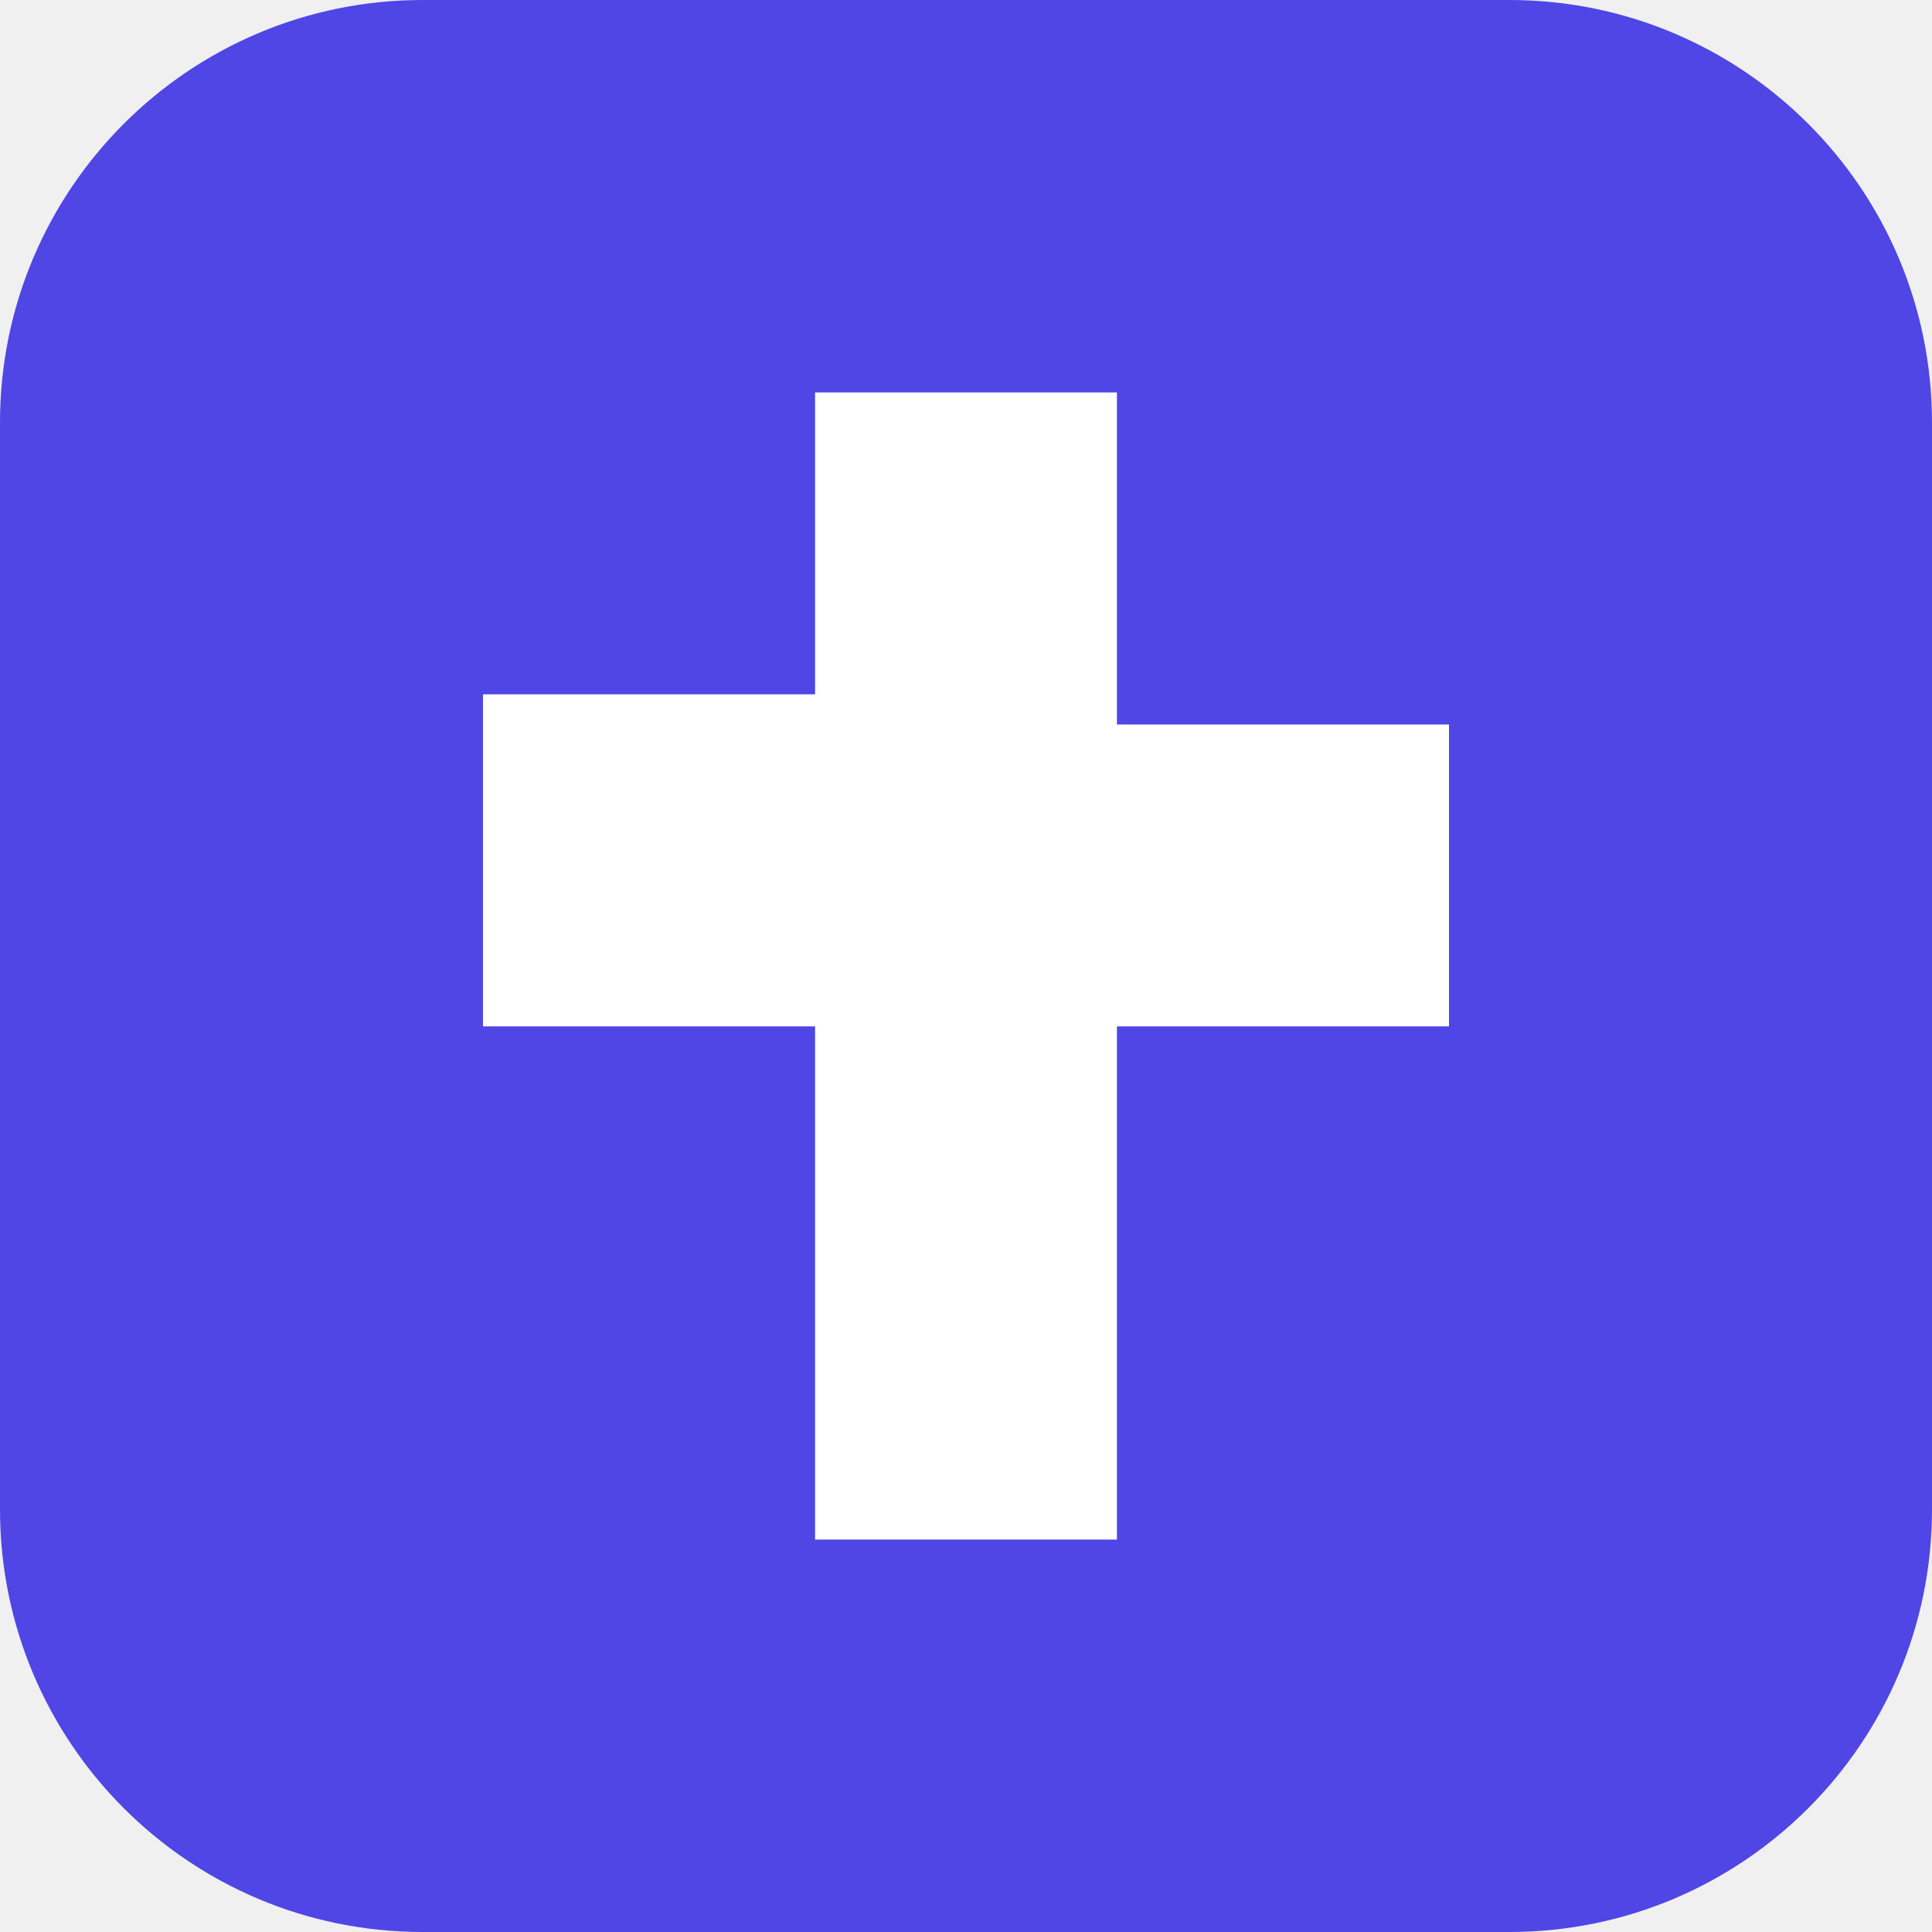
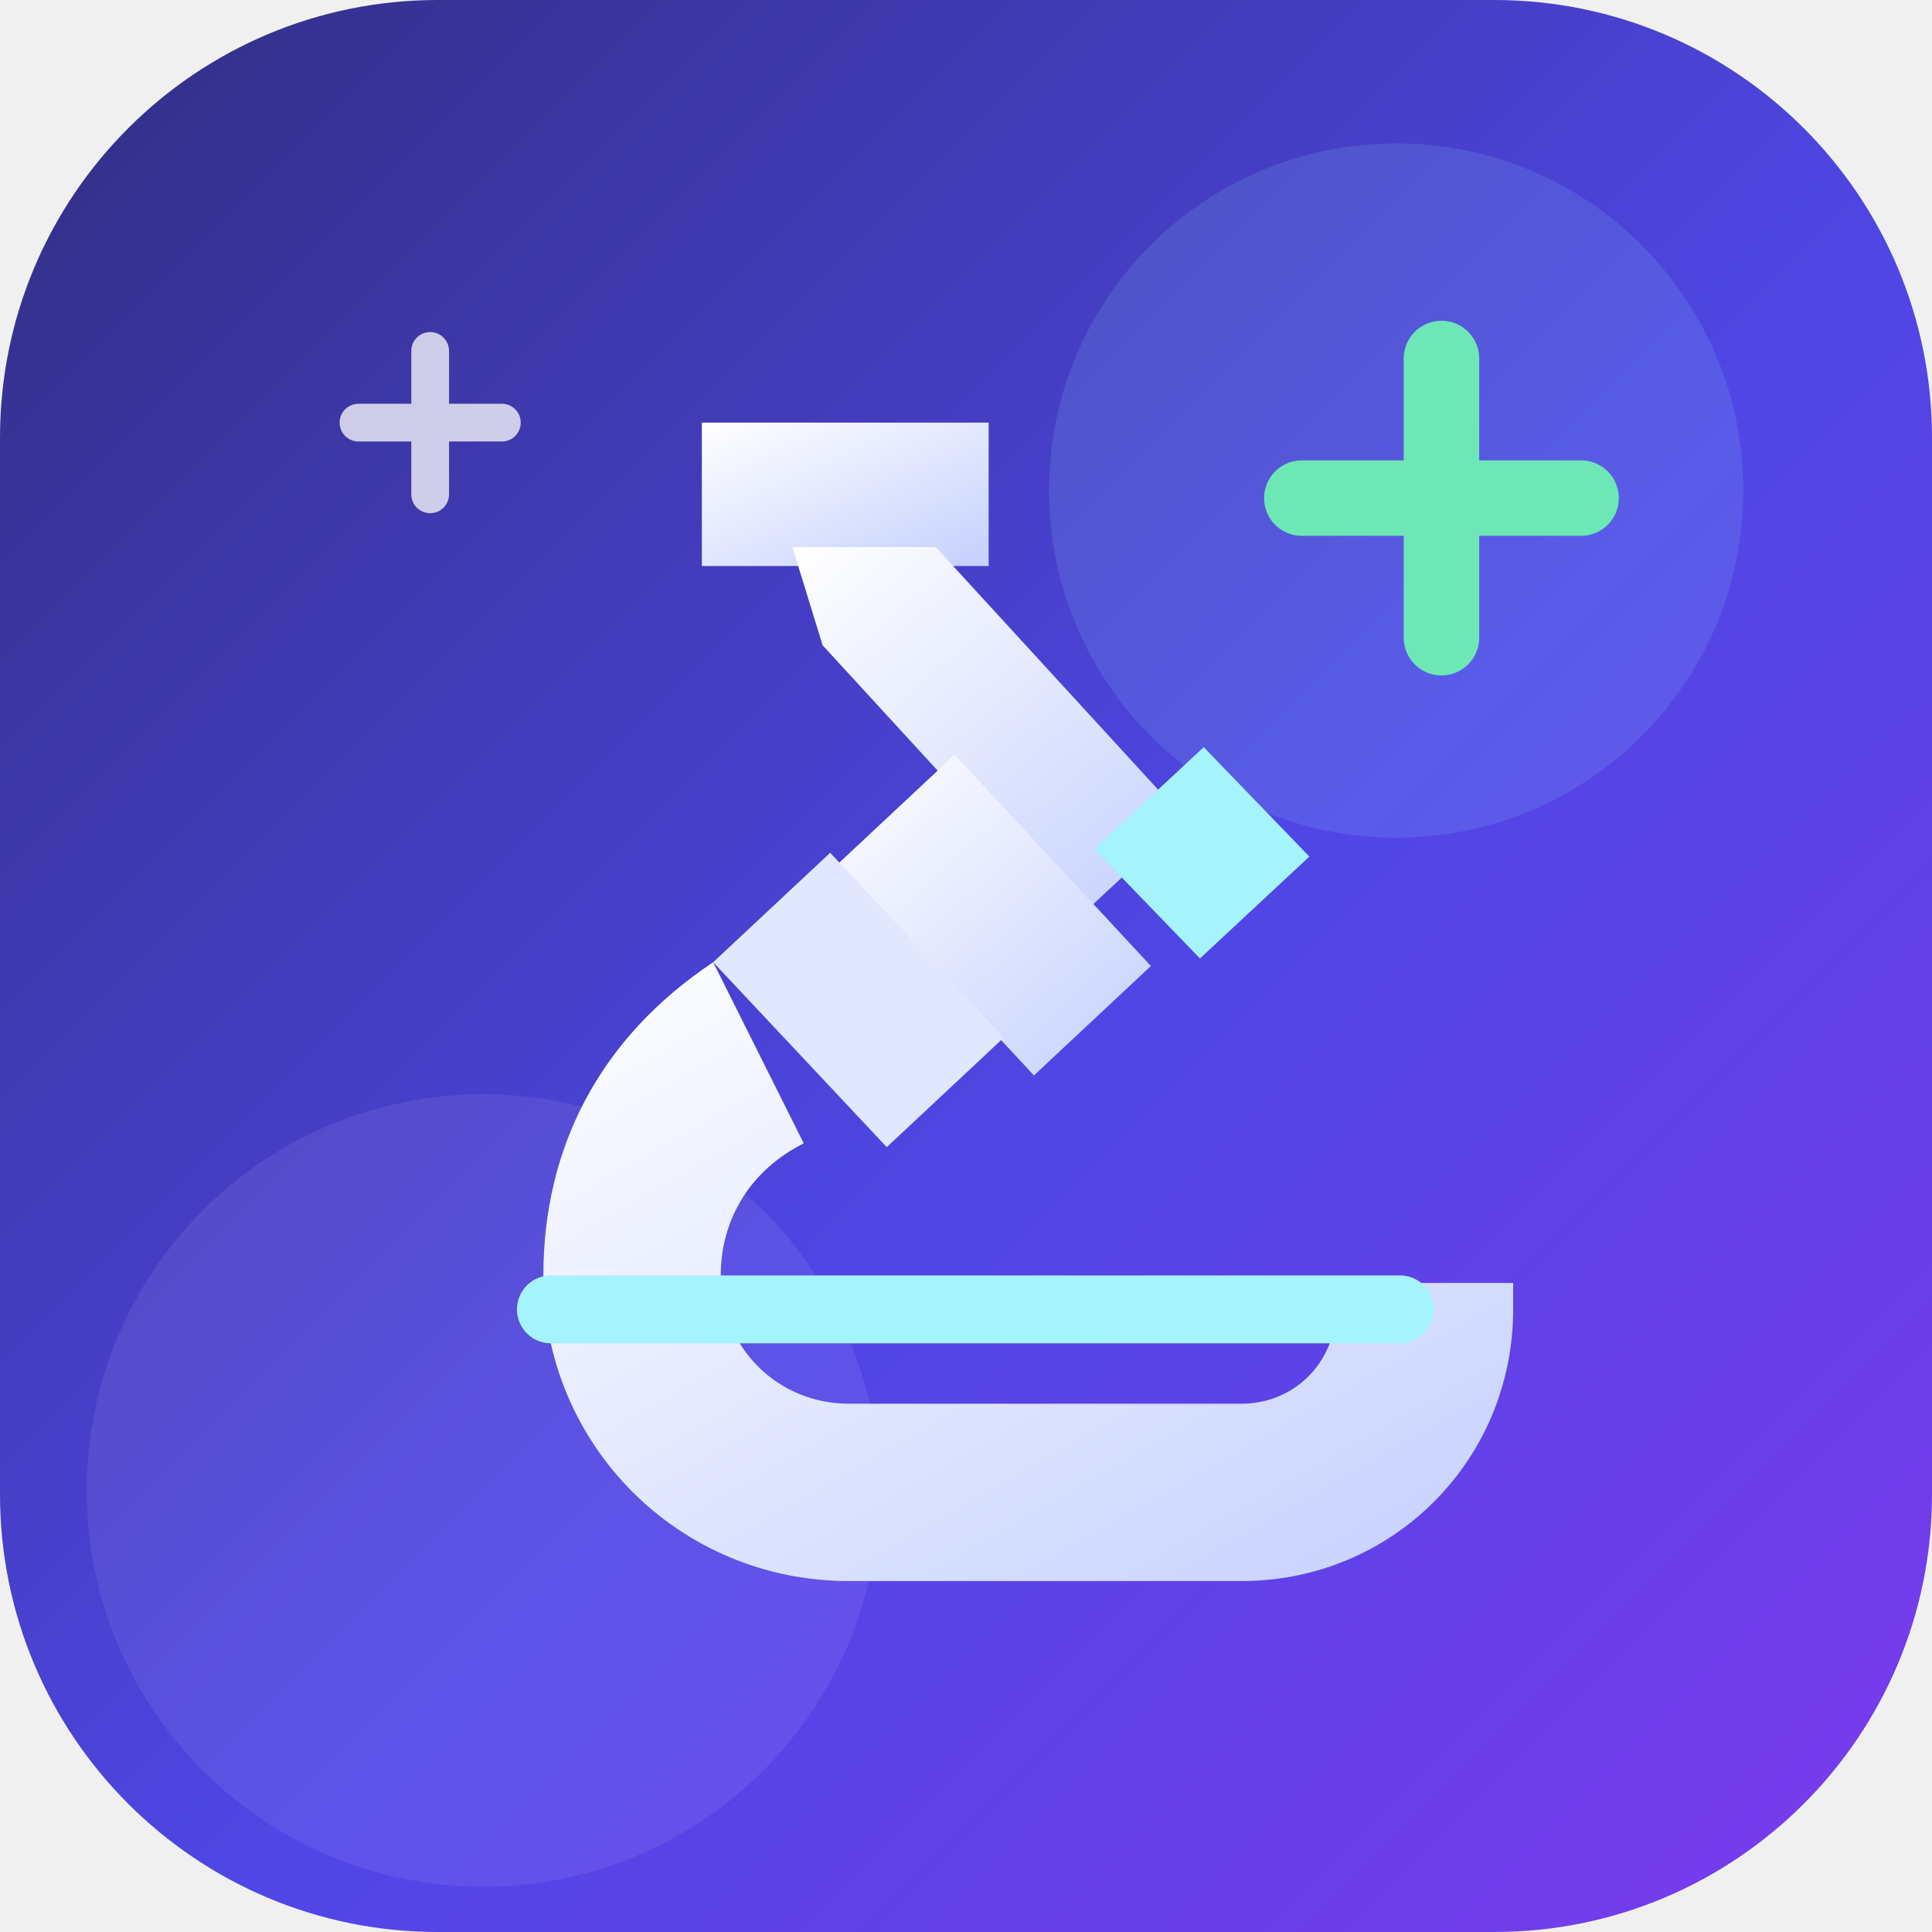
- <svg xmlns="http://www.w3.org/2000/svg" viewBox="0 0 64 64">
-   <rect width="64" height="64" rx="14" fill="#4f46e5" />
-   <path d="M27 13h10v11h11v10H37v17H27V34H16V23h11z" fill="#ffffff" />
+ <svg xmlns="http://www.w3.org/2000/svg" viewBox="0 0 512 512">
+   <defs>
+     <linearGradient id="bg" x1="0" y1="0" x2="1" y2="1">
+       <stop offset="0" stop-color="#312e81" />
+       <stop offset="0.55" stop-color="#4f46e5" />
+       <stop offset="1" stop-color="#7c3aed" />
+     </linearGradient>
+     <linearGradient id="glass" x1="0" y1="0" x2="0.9" y2="1">
+       <stop stop-color="#ffffff" />
+       <stop offset="1" stop-color="#c7d2fe" />
+     </linearGradient>
+   </defs>
+   <rect width="512" height="512" rx="116" fill="url(#bg)" />
+   <circle cx="370" cy="130" r="92" fill="#a5f3fc" opacity=".12" />
+   <circle cx="128" cy="395" r="105" fill="#c4b5fd" opacity=".12" />
+   <path d="M186 112h76v38h-76z" rx="8" fill="url(#glass)" />
+   <path d="M210 145h38l66 72-29 27-67-73z" fill="url(#glass)" />
+   <path d="M290 225l29-27 28 29-29 27z" fill="#a5f3fc" />
+   <path d="M305 256l-31 29-52-56 31-29z" fill="url(#glass)" />
+   <path d="M220 226l-31 29 46 49 31-29z" fill="#e0e7ff" />
+   <path d="M189 255c-30 20-45 49-45 83 0 45 36 81 81 81h104c40 0 72-32 72-72v-7h-47v7c0 14-11 25-25 25H225c-19 0-34-15-34-34 0-15 8-28 22-35z" fill="url(#glass)" />
+   <path d="M146 347h225" stroke="#a5f3fc" stroke-width="18" stroke-linecap="round" />
+   <path d="M382 95v74M345 132h74" stroke="#6ee7b7" stroke-width="20" stroke-linecap="round" />
+   <path d="M95 112h38M114 93v38" stroke="#ffffff" stroke-width="10" stroke-linecap="round" opacity=".75" />
</svg>
